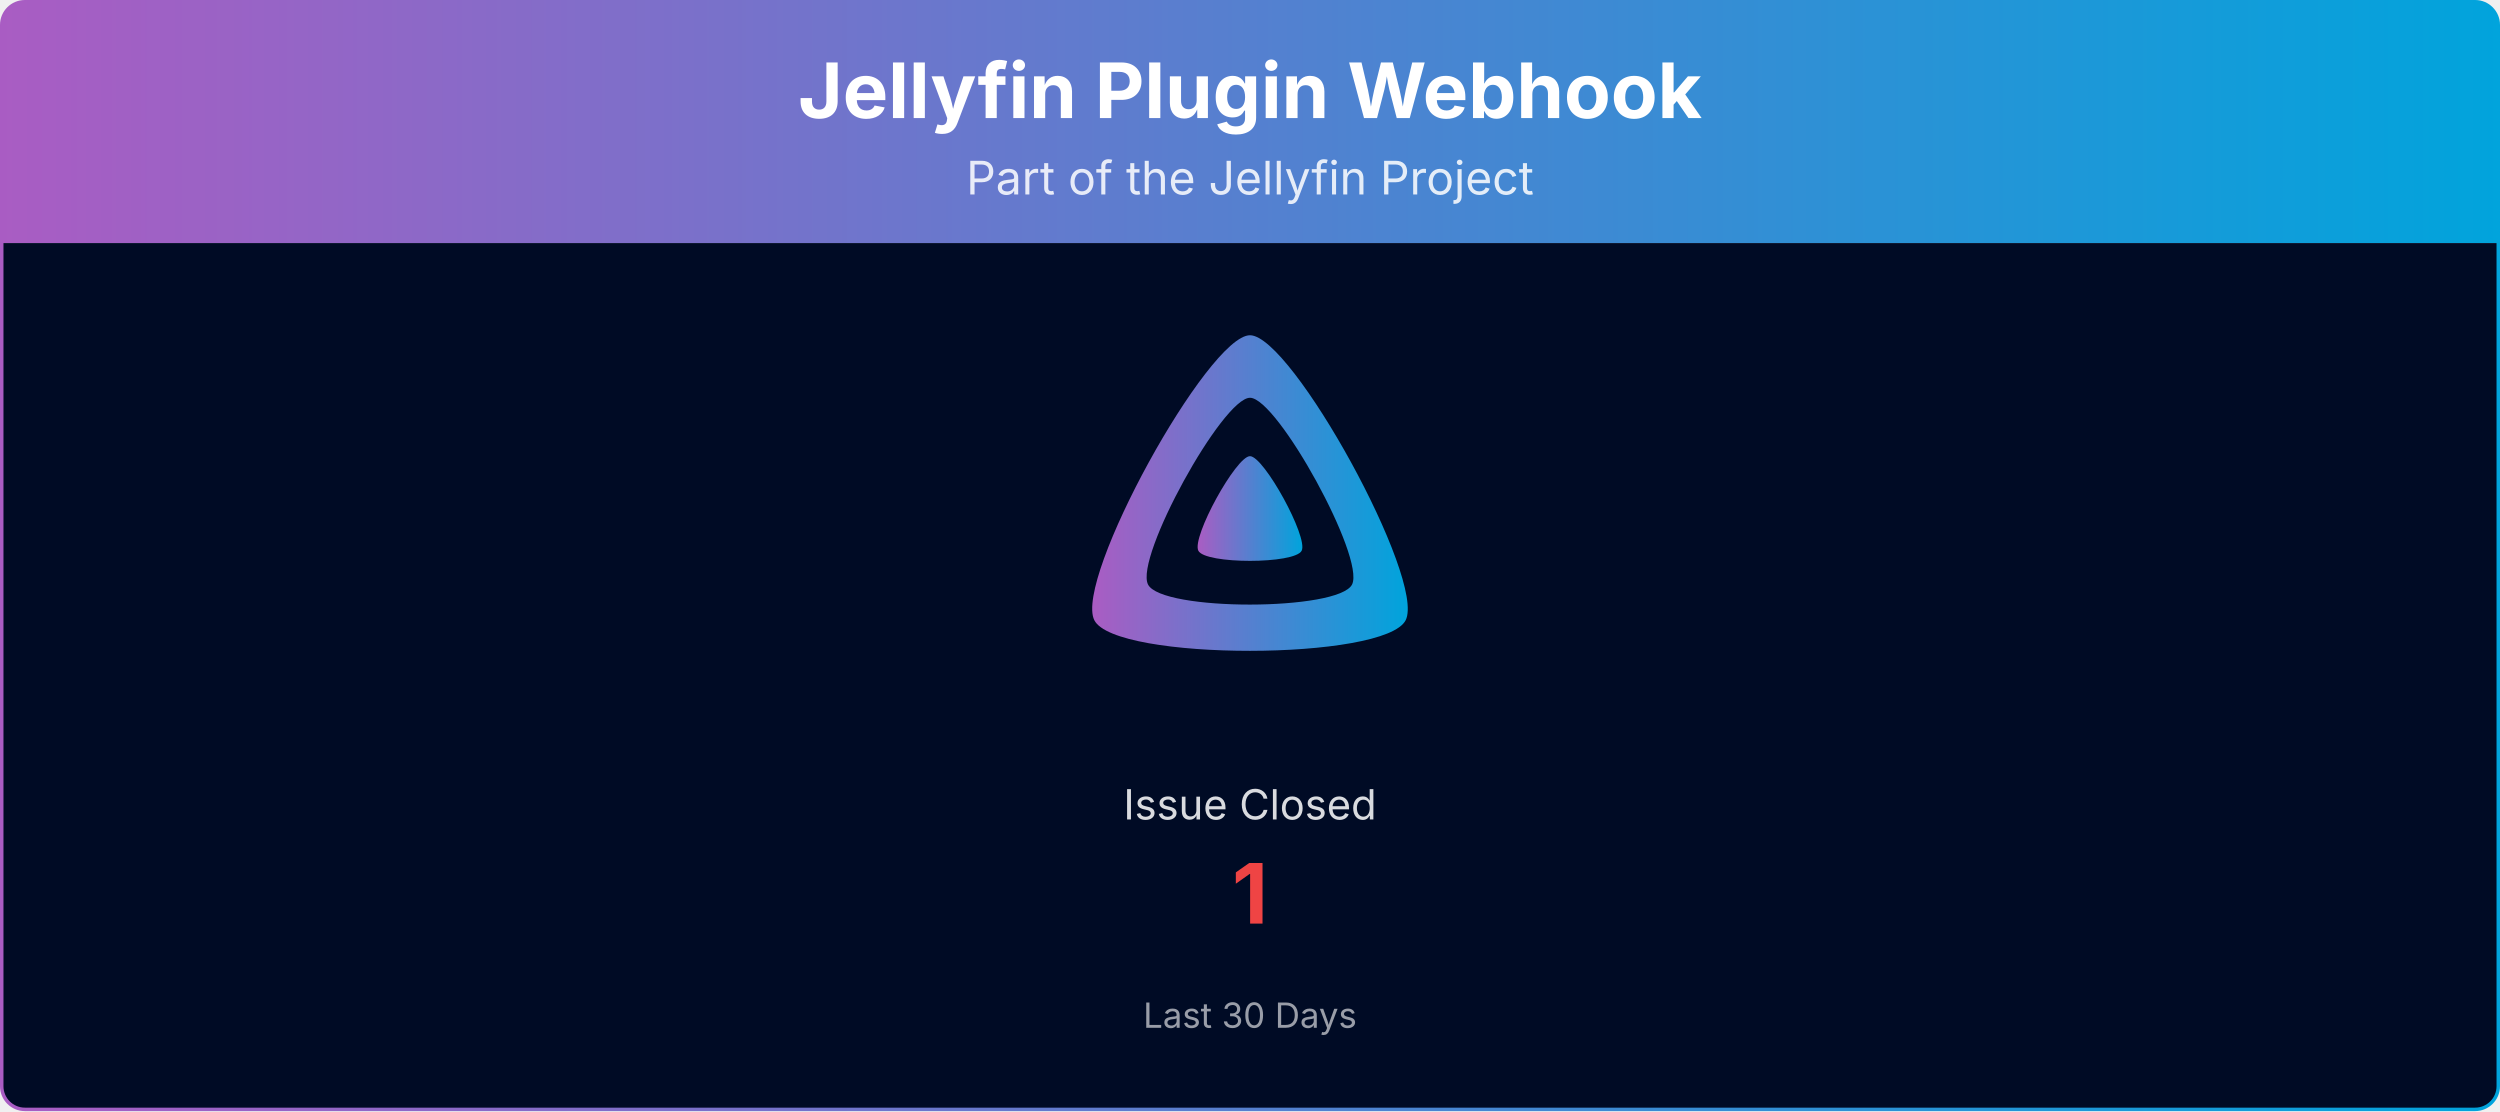
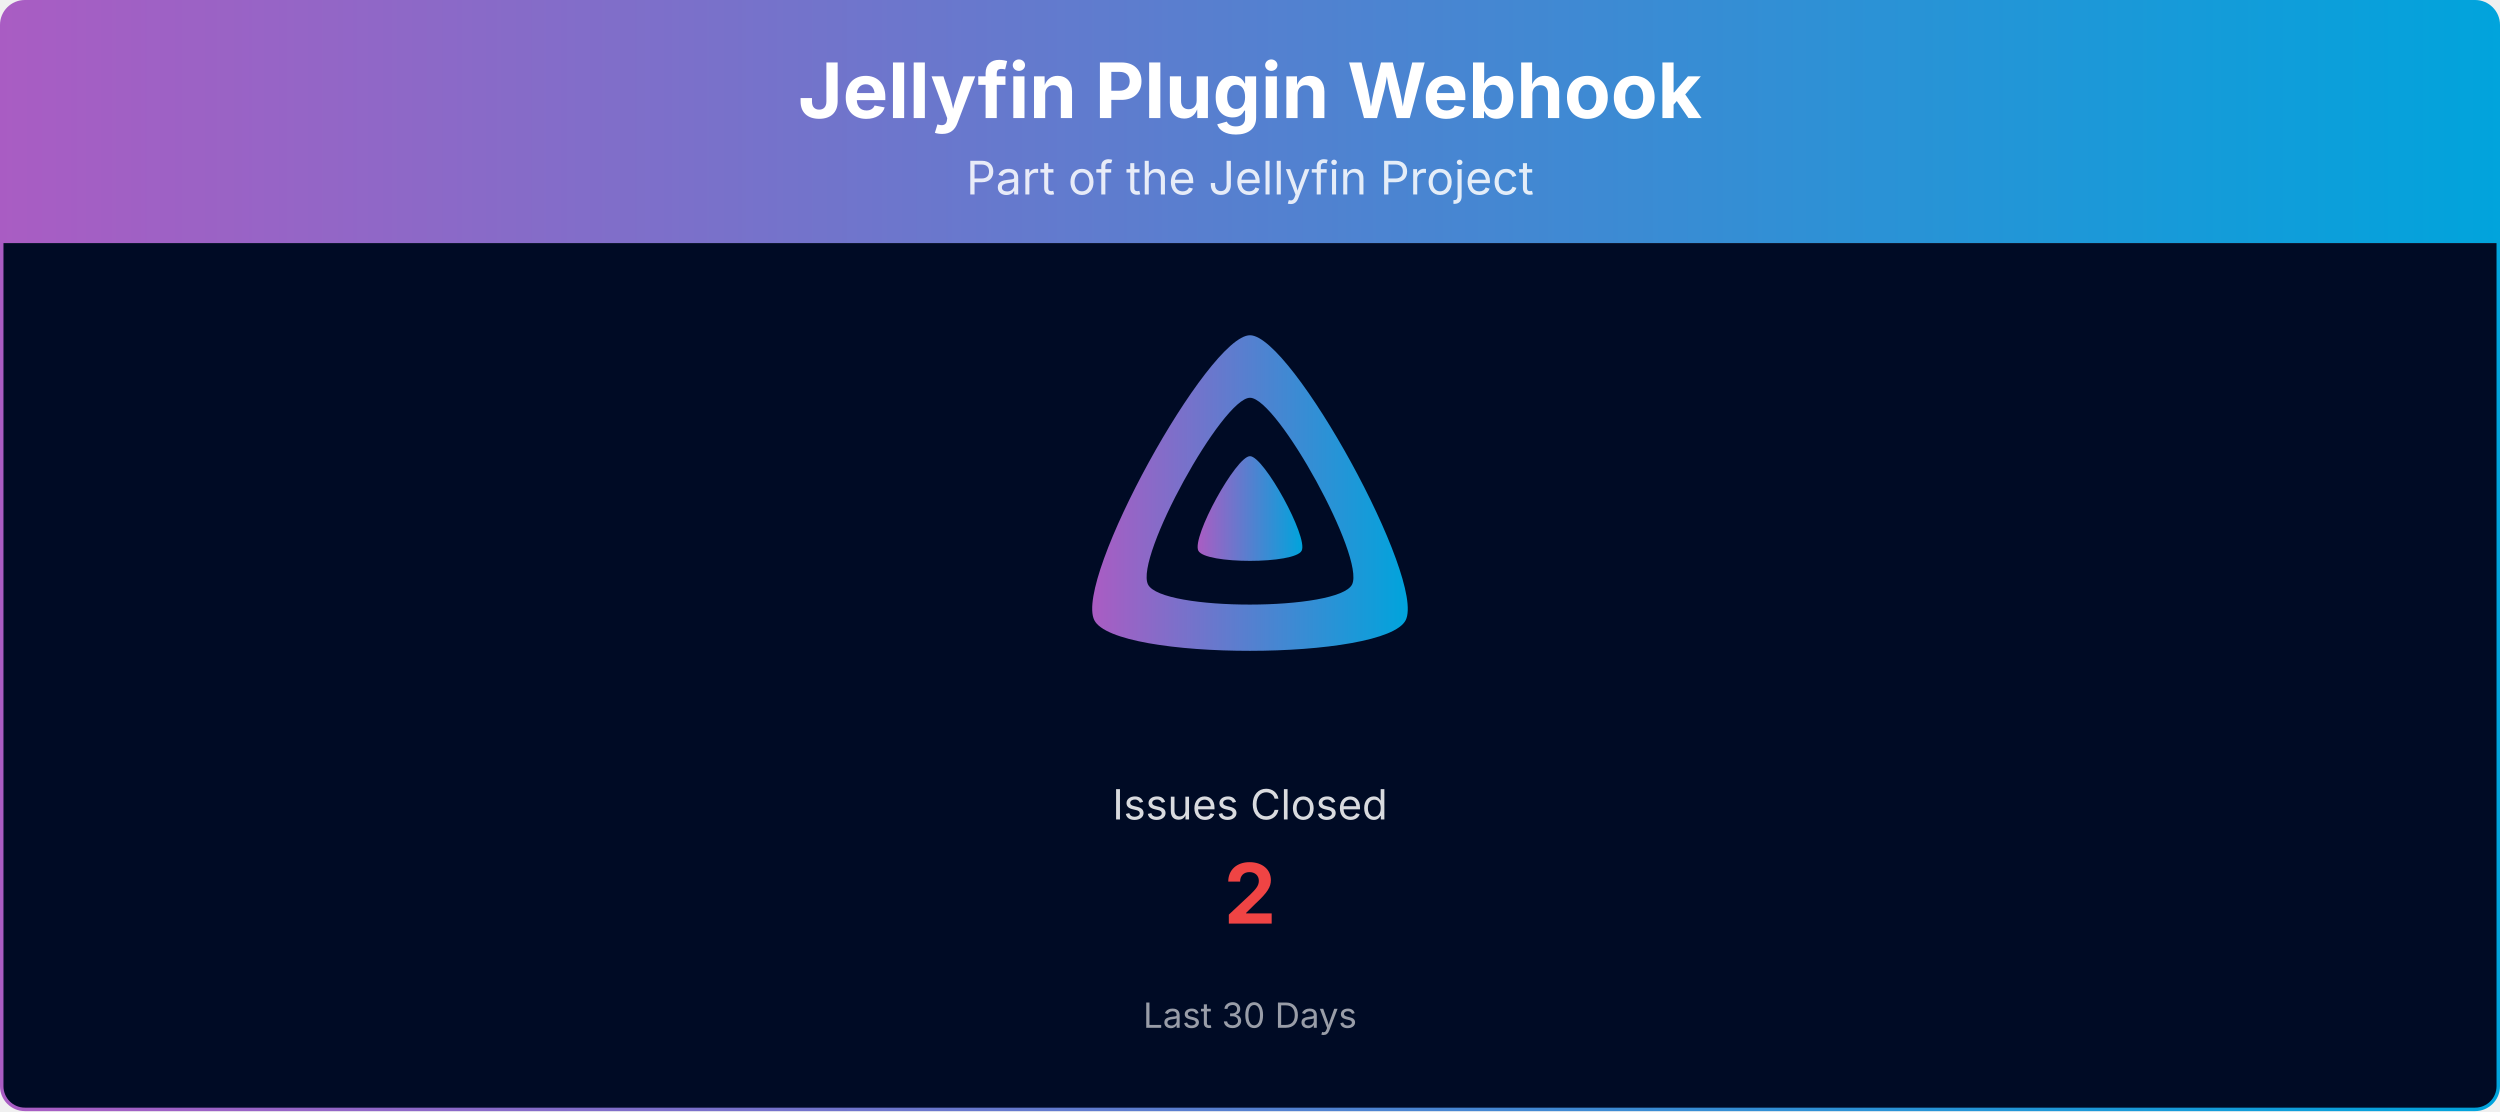
<svg xmlns="http://www.w3.org/2000/svg" viewBox="0 0 1080 480" width="100%" role="img" aria-label="Jellyfin Plugin Webhook">
  <defs>
    <linearGradient id="banner-jellyfin-plugin-webhook-grad" x1="0" y1="0" x2="1" y2="0">
      <stop offset="0%" stop-color="#AA5CC3" />
      <stop offset="100%" stop-color="#00A4DC" />
    </linearGradient>
    <clipPath id="banner-jellyfin-plugin-webhook-grad-clip">
      <rect x="0.75" y="0.75" width="1078.5" height="478.5" rx="10" ry="10" />
    </clipPath>
  </defs>
  <g clip-path="url(#banner-jellyfin-plugin-webhook-grad-clip)">
    <path d="M0.75,10.75 A10.0,10.0 0 0 1 10.75,0.75 L1069.25,0.75 A10.0,10.0 0 0 1 1079.25,10.75 L1079.25,105.00 L0.75,105.00 Z" fill="url(#banner-jellyfin-plugin-webhook-grad)" />
    <text x="540.0" y="51" text-anchor="middle" font-size="33" font-weight="700" font-family="Plus Jakarta Sans, system-ui, -apple-system, Segoe UI, sans-serif" fill="#ffffff">Jellyfin Plugin Webhook</text>
    <text x="540.0" y="84" text-anchor="middle" font-size="20" font-family="Plus Jakarta Sans, system-ui, -apple-system, Segoe UI, sans-serif" fill="#ffffff" opacity="0.85">Part of the Jellyfin Project</text>
    <rect x="0.75" y="105" width="1078.5" height="374.25" fill="#000b25" />
    <g transform="translate(465.00,138.00) scale(0.29297)">
      <path fill="url(#banner-jellyfin-plugin-webhook-grad)" fill-rule="evenodd" d="M256,23.3c-61.6,0-259.8,359.4-229.6,420.1s429.3,60,459.2,0S317.6,23.3,256,23.3zM406.5,390.8c-19.6,39.3-281.1,39.8-300.9,0s110.1-275.3,150.4-275.3S426.1,351.4,406.5,390.8z" />
      <path fill="url(#banner-jellyfin-plugin-webhook-grad)" d="M256,201.6c-20.4,0-86.2,119.3-76.2,139.4s142.5,19.9,152.4,0S276.5,201.6,256,201.6z" />
    </g>
-     <text x="540.0" y="354.0" text-anchor="middle" font-size="18" font-family="Plus Jakarta Sans, system-ui, -apple-system, Segoe UI, sans-serif" fill="#ffffff" opacity="0.85">Issue Closed</text>
-     <text x="540.0" y="399.0" text-anchor="middle" font-size="36" font-weight="700" font-family="Plus Jakarta Sans, system-ui, -apple-system, Segoe UI, sans-serif" fill="#ef4444">1</text>
+     <text x="540.0" y="354.0" text-anchor="middle" font-size="18" font-family="Plus Jakarta Sans, system-ui, -apple-system, Segoe UI, sans-serif" fill="#ffffff" opacity="0.85">Issues Closed</text>
+     <text x="540.0" y="399.0" text-anchor="middle" font-size="36" font-weight="700" font-family="Plus Jakarta Sans, system-ui, -apple-system, Segoe UI, sans-serif" fill="#ef4444">2</text>
    <text x="540.0" y="444.0" text-anchor="middle" font-size="15" font-family="Plus Jakarta Sans, system-ui, -apple-system, Segoe UI, sans-serif" fill="#ffffff" opacity="0.6">Last 30 Days</text>
  </g>
  <rect x="0.75" y="0.75" width="1078.5" height="478.5" rx="10" ry="10" fill="none" stroke="url(#banner-jellyfin-plugin-webhook-grad)" stroke-width="1.5" />
</svg>
